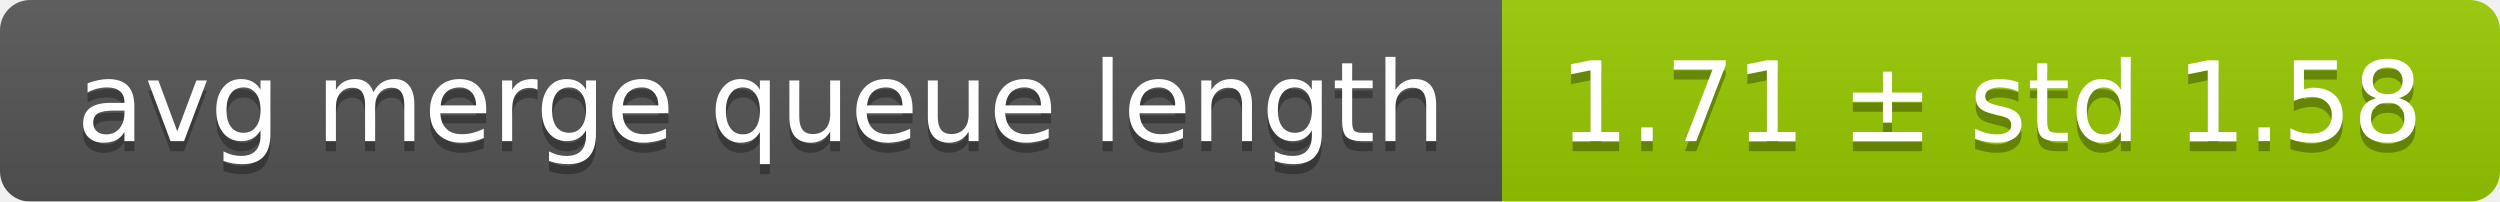
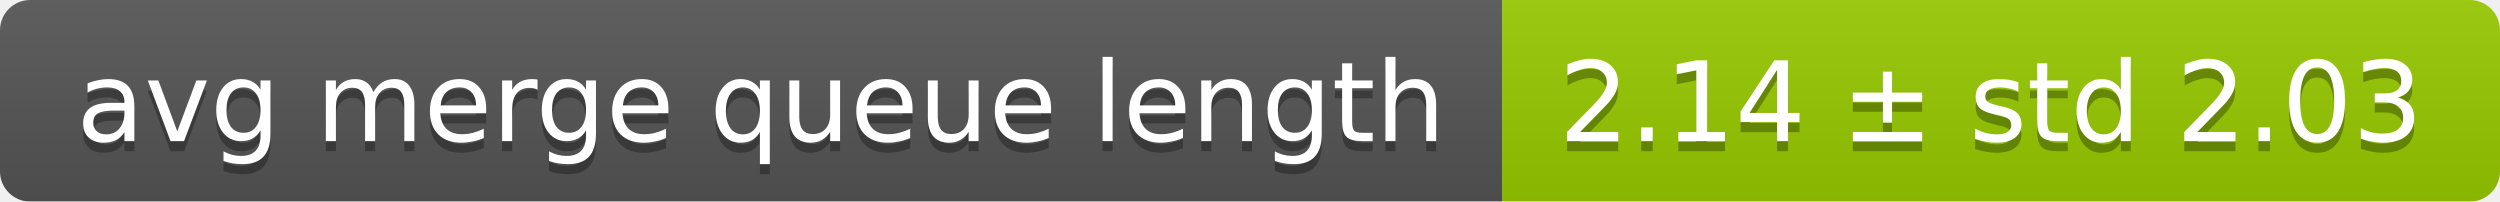
<svg xmlns="http://www.w3.org/2000/svg" width="248" height="20">
  <linearGradient id="smooth" x2="0" y2="100%">
    <stop offset="0" stop-color="#bbb" stop-opacity=".1" />
    <stop offset="1" stop-opacity=".1" />
  </linearGradient>
  <mask id="round">
    <rect width="248" height="20" rx="3" fill="#fff" />
  </mask>
  <g mask="url(#round)">
    <rect width="149" height="20" fill="#555" />
    <rect x="149" width="99" height="20" fill="#97ca00" />
    <rect width="248" height="20" fill="url(#smooth)" />
  </g>
  <g fill="#fff" text-anchor="middle" font-family="DejaVu Sans,Verdana,Geneva,sans-serif" font-size="11">
    <text x="75.5" y="15" fill="#010101" fill-opacity=".3">avg merge queue length</text>
    <text x="75.5" y="14">avg merge queue length</text>
-     <text x="197.5" y="15" fill="#010101" fill-opacity=".3">1.71 ± std 1.58</text>
-     <text x="197.5" y="14">1.71 ± std 1.58</text>
+     <text x="197.5" y="15" fill="#010101" fill-opacity=".3">2.14 ± std 2.03</text>
+     <text x="197.5" y="14">2.14 ± std 2.03</text>
  </g>
</svg>
